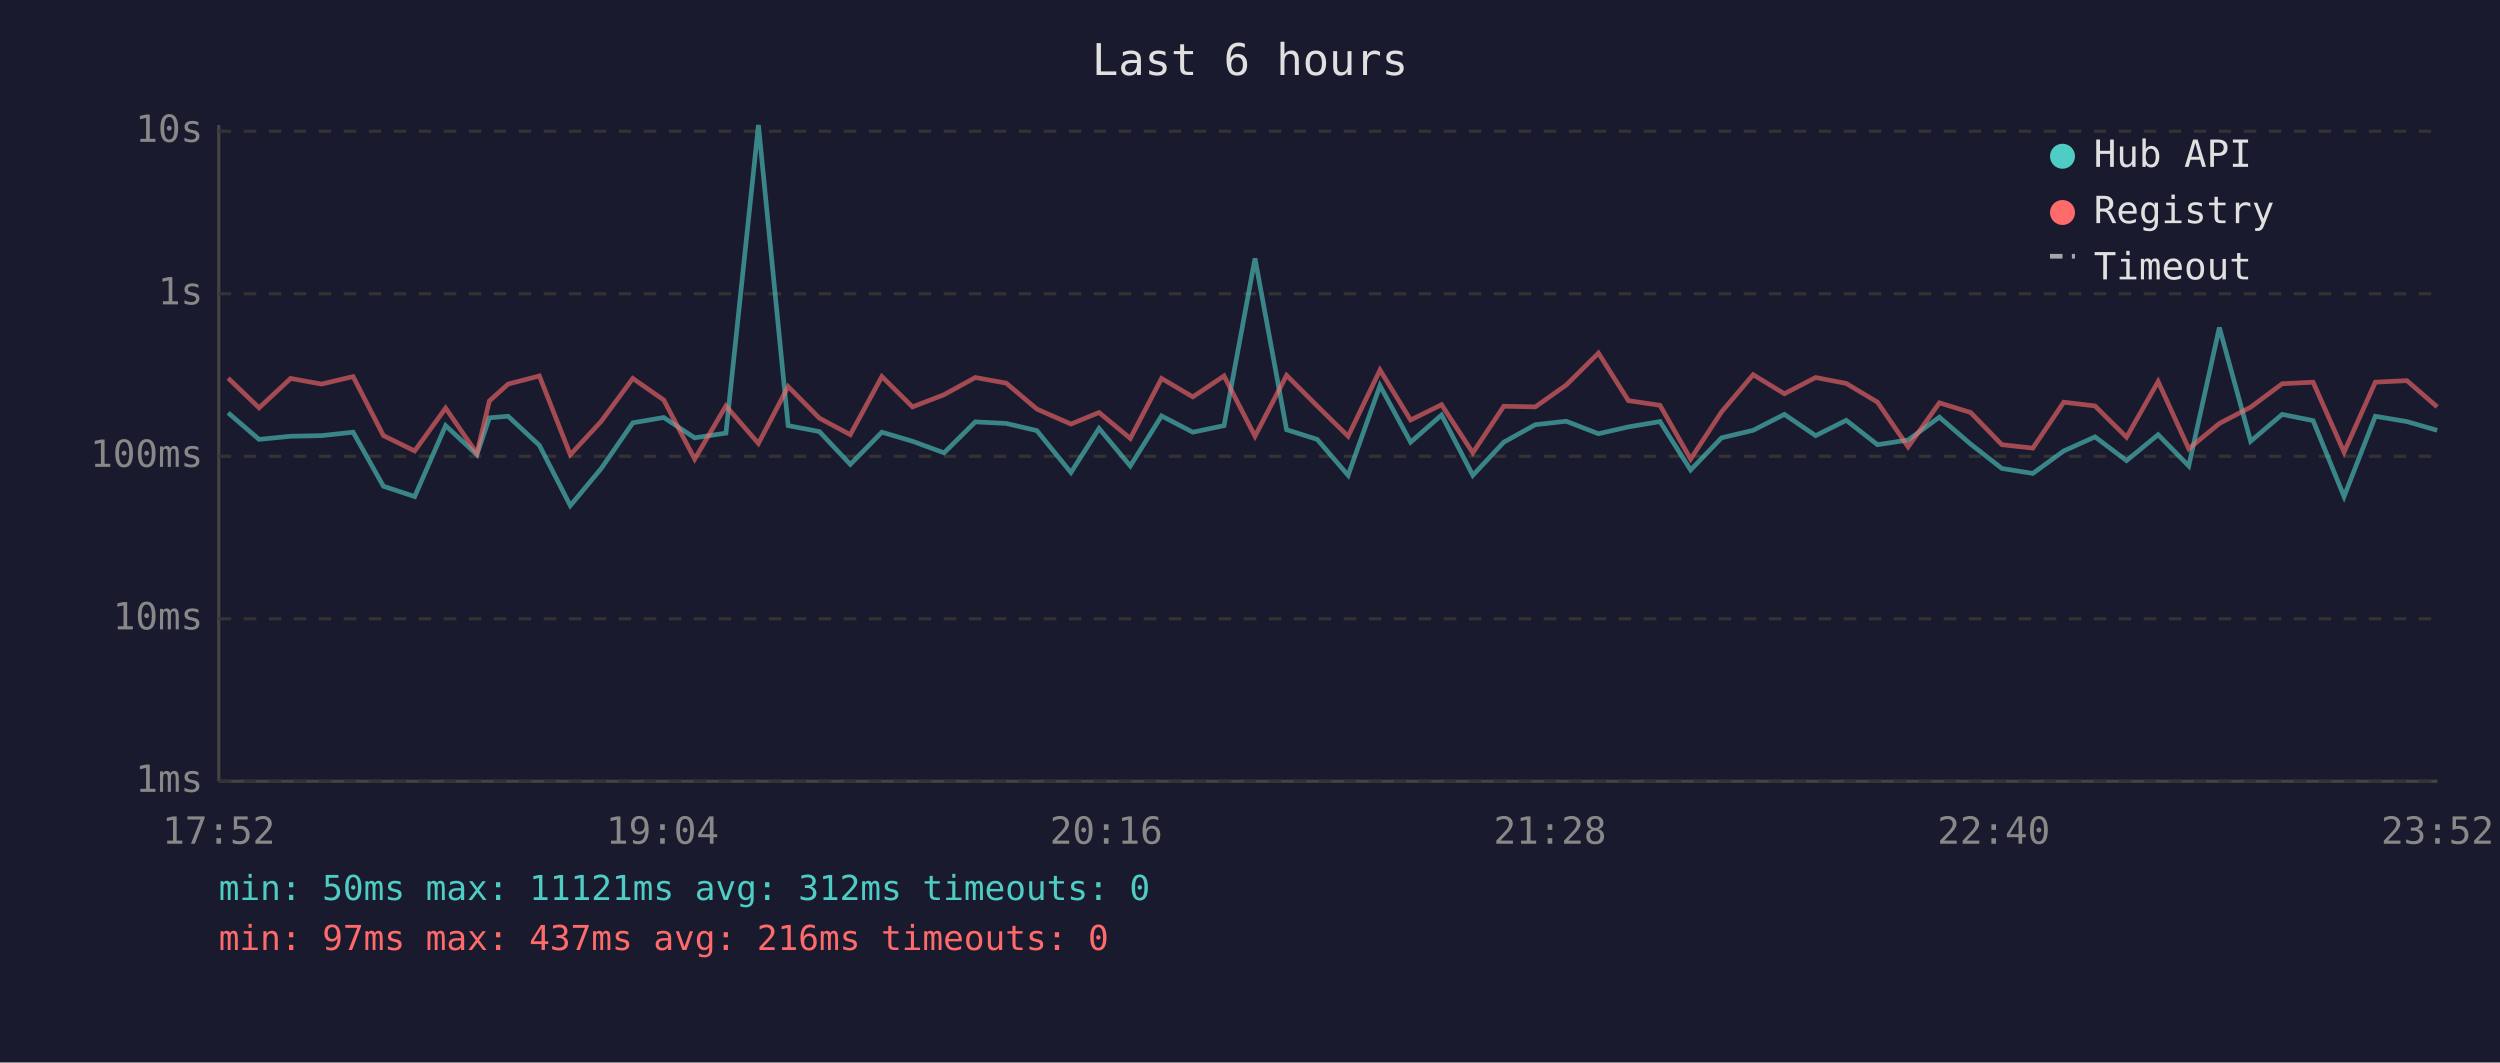
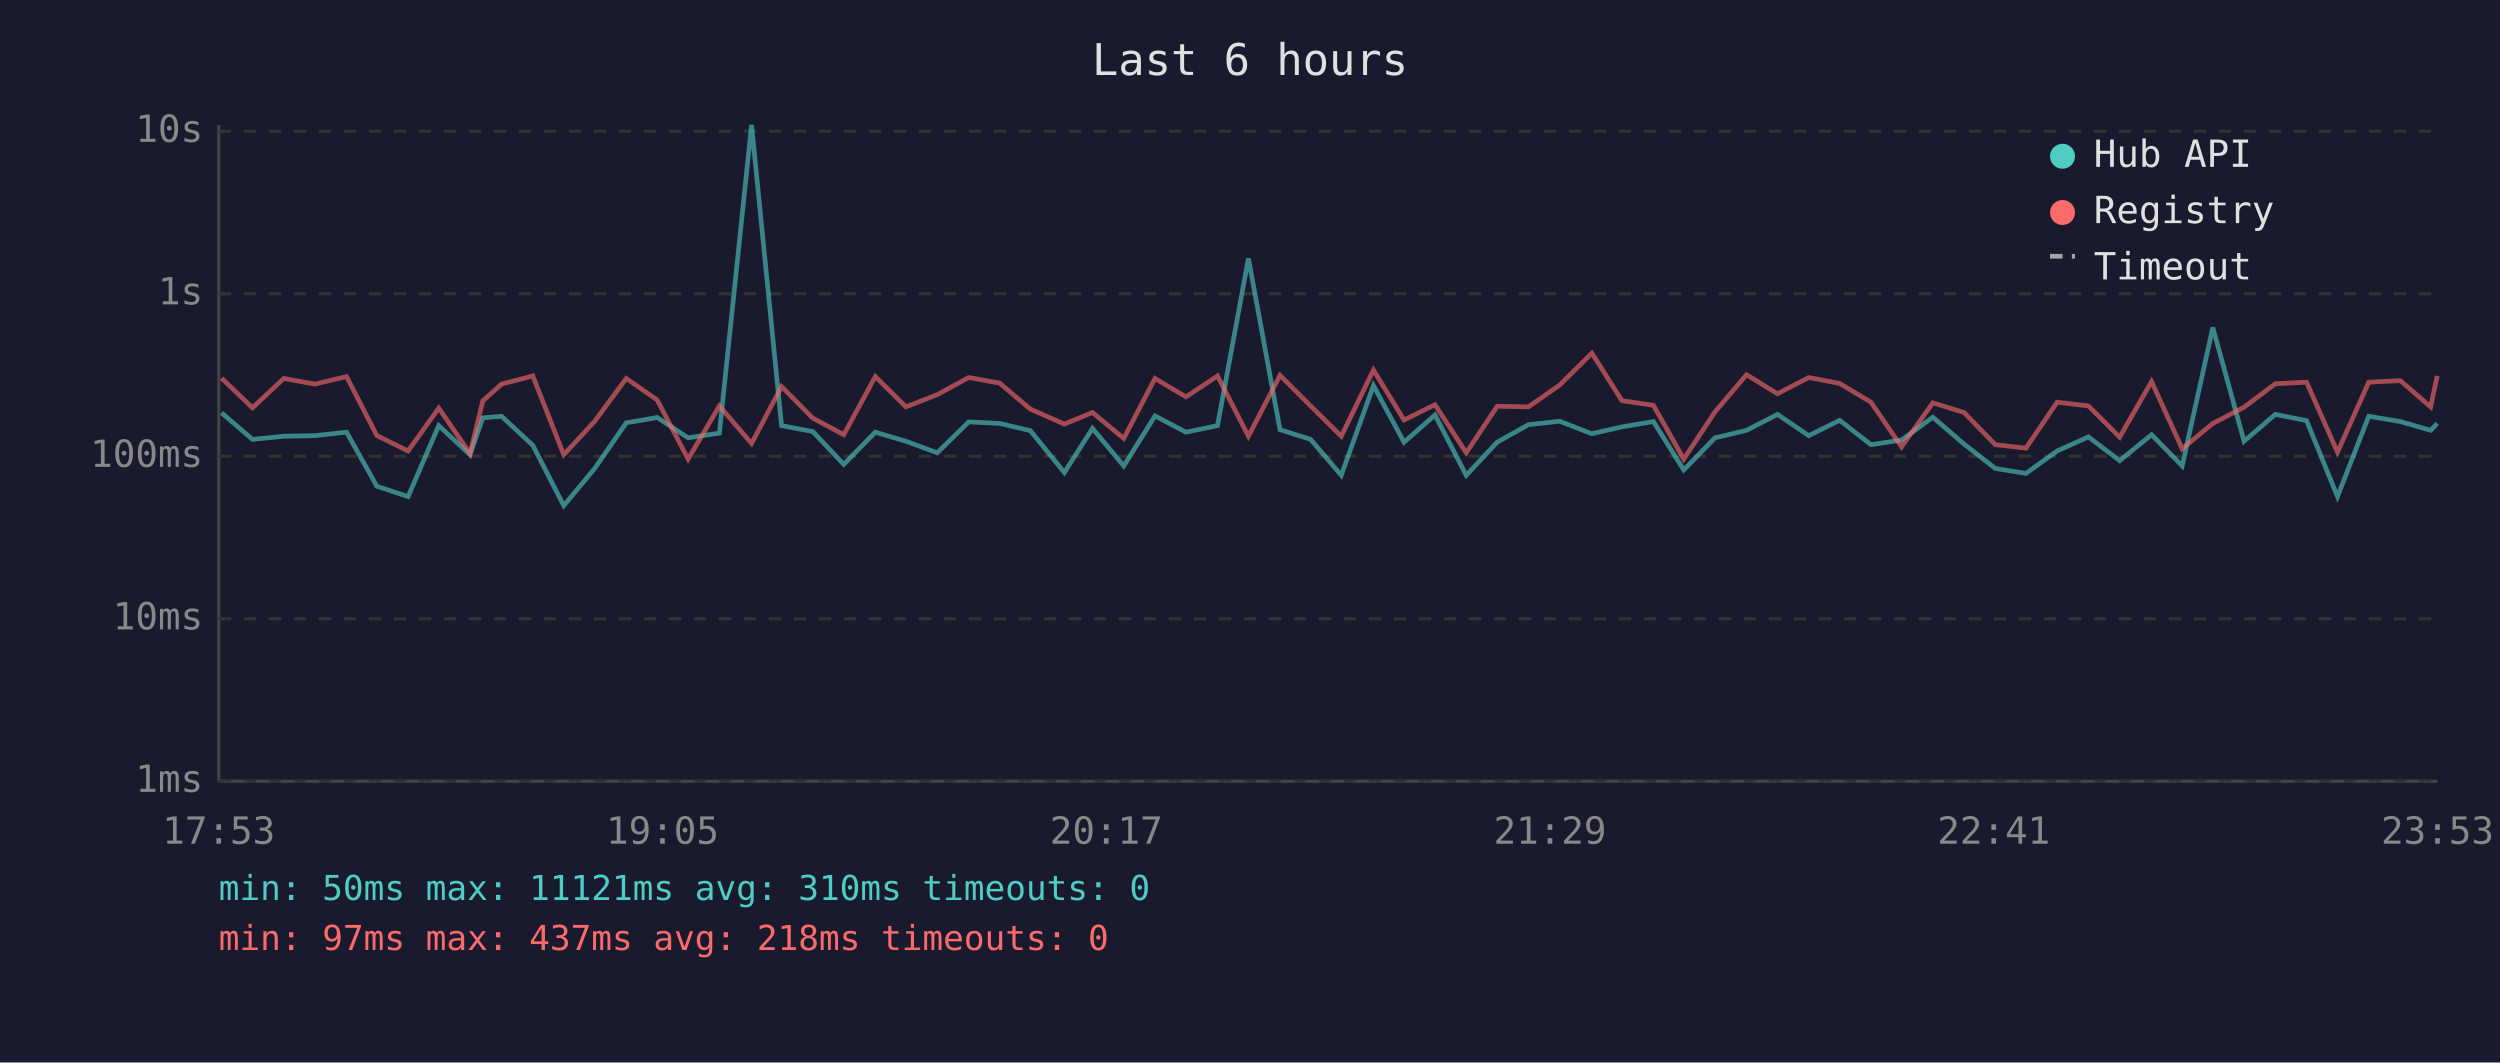
<svg xmlns="http://www.w3.org/2000/svg" viewBox="0 0 800 340" font-family="monospace" font-size="12">
  <rect width="800" height="340" fill="#1a1a2e" />
  <text x="400" y="24" fill="#e0e0e0" font-size="14" text-anchor="middle">Last 6 hours</text>
  <line x1="70" y1="40" x2="70" y2="250" stroke="#444" stroke-width="1" />
  <line x1="70" y1="250" x2="780" y2="250" stroke="#444" stroke-width="1" />
  <line x1="70" y1="250" x2="780" y2="250" stroke="#333" stroke-width="1" stroke-dasharray="4" />
  <text x="65" y="250" fill="#888" text-anchor="end" dominant-baseline="middle">1ms</text>
  <line x1="70" y1="198" x2="780" y2="198" stroke="#333" stroke-width="1" stroke-dasharray="4" />
  <text x="65" y="198" fill="#888" text-anchor="end" dominant-baseline="middle">10ms</text>
  <line x1="70" y1="146" x2="780" y2="146" stroke="#333" stroke-width="1" stroke-dasharray="4" />
  <text x="65" y="146" fill="#888" text-anchor="end" dominant-baseline="middle">100ms</text>
  <line x1="70" y1="94" x2="780" y2="94" stroke="#333" stroke-width="1" stroke-dasharray="4" />
  <text x="65" y="94" fill="#888" text-anchor="end" dominant-baseline="middle">1s</text>
  <line x1="70" y1="42" x2="780" y2="42" stroke="#333" stroke-width="1" stroke-dasharray="4" />
  <text x="65" y="42" fill="#888" text-anchor="end" dominant-baseline="middle">10s</text>
-   <text x="70" y="270" fill="#888" text-anchor="middle">17:52</text>
-   <text x="212" y="270" fill="#888" text-anchor="middle">19:04</text>
-   <text x="354" y="270" fill="#888" text-anchor="middle">20:16</text>
-   <text x="496" y="270" fill="#888" text-anchor="middle">21:28</text>
-   <text x="638" y="270" fill="#888" text-anchor="middle">22:40</text>
-   <text x="780" y="270" fill="#888" text-anchor="middle">23:52</text>
-   <polyline points="73.0,132.1 82.9,140.6 93.0,139.6 102.9,139.4 113.0,138.3 122.7,155.6 132.7,158.9 142.6,136.2 152.6,145.5 156.6,133.7 162.6,133.2 172.6,142.5 182.5,161.8 192.4,149.9 202.5,135.3 212.4,133.6 222.3,140.1 232.3,138.6 242.7,40.0 252.2,136.2 262.2,138.1 272.1,148.6 282.2,138.3 292.0,141.2 302.1,144.9 312.1,135.0 322.0,135.5 331.8,137.8 342.7,151.2 351.7,137.1 361.7,149.1 371.7,133.1 381.7,138.3 391.7,136.2 401.6,82.7 411.7,137.5 421.5,140.6 431.4,152.1 441.6,123.4 451.4,141.5 461.3,132.8 471.3,152.1 481.2,141.5 491.3,135.9 501.2,134.8 511.5,138.8 521.1,136.6 531.2,134.9 541.0,150.4 550.9,140.1 561.0,137.7 571.0,132.6 581.0,139.4 590.8,134.5 600.8,142.3 610.6,140.8 620.6,133.5 630.6,142.1 640.6,149.9 650.5,151.5 660.4,144.3 670.4,139.8 680.5,147.4 690.6,139.1 700.4,149.1 710.2,104.8 720.2,141.2 730.3,132.6 740.2,134.6 750.1,158.9 760.1,133.2 770.2,134.9 779.9,137.7" fill="none" stroke="#4ecdc4" stroke-width="1.5" opacity="0.6" />
-   <polyline points="73.0,121.0 82.9,130.5 93.0,121.1 102.9,122.9 113.0,120.5 122.7,139.4 132.7,144.3 142.6,130.6 152.6,145.1 156.6,128.3 162.6,122.9 172.6,120.3 182.5,145.5 192.4,134.8 202.5,121.1 212.4,128.0 222.3,146.9 232.3,129.9 242.7,141.9 252.2,123.7 262.2,133.8 272.1,139.1 282.2,120.5 292.0,130.2 302.1,126.3 312.1,120.8 322.0,122.6 331.8,130.9 342.7,135.7 351.7,132.0 361.7,140.3 371.7,121.1 381.7,127.0 391.7,120.3 401.6,139.6 411.7,120.1 421.5,129.9 431.4,139.6 441.6,118.4 451.4,134.4 461.3,129.5 471.3,144.9 481.2,130.0 491.3,130.2 501.2,123.2 511.5,113.0 521.1,128.2 531.2,129.7 541.0,146.9 550.9,131.8 561.0,119.9 571.0,126.0 581.0,120.8 590.8,122.7 600.8,128.7 610.6,143.0 620.6,128.9 630.6,132.0 640.6,142.3 650.5,143.4 660.4,128.7 670.4,129.9 680.5,139.9 690.6,122.1 700.4,143.6 710.2,135.5 720.2,130.3 730.3,122.8 740.2,122.3 750.1,144.7 760.1,122.3 770.2,121.8 779.9,130.2" fill="none" stroke="#ff6b6b" stroke-width="1.5" opacity="0.6" />
+   <text x="70" y="270" fill="#888" text-anchor="middle">17:53</text>
+   <text x="212" y="270" fill="#888" text-anchor="middle">19:05</text>
+   <text x="354" y="270" fill="#888" text-anchor="middle">20:17</text>
+   <text x="496" y="270" fill="#888" text-anchor="middle">21:29</text>
+   <text x="638" y="270" fill="#888" text-anchor="middle">22:41</text>
+   <text x="780" y="270" fill="#888" text-anchor="middle">23:53</text>
+   <polyline points="70.9,132.1 80.8,140.6 90.8,139.6 100.8,139.4 110.9,138.3 120.6,155.6 130.6,158.9 140.4,136.2 150.4,145.5 154.5,133.7 160.5,133.2 170.5,142.5 180.4,161.8 190.3,149.9 200.4,135.3 210.3,133.6 220.2,140.1 230.2,138.6 240.5,40.0 250.1,136.2 260.1,138.1 270.0,148.6 280.1,138.3 289.9,141.2 299.9,144.9 310.0,135.0 319.9,135.5 329.7,137.8 340.6,151.2 349.6,137.1 359.6,149.1 369.6,133.1 379.5,138.3 389.6,136.2 399.5,82.7 409.6,137.5 419.4,140.6 429.2,152.1 439.5,123.4 449.3,141.5 459.2,132.8 469.2,152.1 479.1,141.5 489.1,135.9 499.1,134.8 509.4,138.8 519.0,136.6 529.1,134.9 538.8,150.4 548.8,140.1 558.9,137.7 568.8,132.6 578.8,139.4 588.7,134.5 598.7,142.3 608.5,140.8 618.5,133.5 628.5,142.1 638.5,149.9 648.3,151.5 658.3,144.3 668.3,139.8 678.3,147.4 688.5,139.1 698.3,149.1 708.1,104.8 718.1,141.2 728.1,132.6 738.1,134.6 748.0,158.9 758.0,133.2 768.1,134.9 777.8,137.7 779.9,135.5" fill="none" stroke="#4ecdc4" stroke-width="1.5" opacity="0.6" />
+   <polyline points="70.9,121.0 80.8,130.5 90.8,121.1 100.8,122.9 110.9,120.5 120.6,139.4 130.6,144.3 140.4,130.6 150.4,145.1 154.5,128.3 160.5,122.9 170.5,120.3 180.4,145.5 190.3,134.8 200.4,121.1 210.3,128.0 220.2,146.9 230.2,129.9 240.5,141.9 250.1,123.7 260.1,133.8 270.0,139.1 280.1,120.5 289.9,130.2 299.9,126.3 310.0,120.8 319.9,122.6 329.7,130.9 340.6,135.7 349.6,132.0 359.6,140.3 369.6,121.1 379.5,127.0 389.6,120.3 399.5,139.6 409.6,120.1 419.4,129.9 429.2,139.6 439.5,118.4 449.3,134.4 459.2,129.5 469.2,144.9 479.1,130.0 489.1,130.2 499.1,123.2 509.4,113.0 519.0,128.2 529.1,129.7 538.8,146.9 548.8,131.8 558.9,119.9 568.8,126.0 578.8,120.8 588.7,122.7 598.7,128.7 608.5,143.0 618.5,128.9 628.5,132.0 638.5,142.3 648.3,143.4 658.3,128.7 668.3,129.9 678.3,139.9 688.5,122.1 698.3,143.6 708.1,135.5 718.1,130.3 728.1,122.8 738.1,122.3 748.0,144.7 758.0,122.3 768.1,121.8 777.8,130.2 779.9,120.3" fill="none" stroke="#ff6b6b" stroke-width="1.5" opacity="0.6" />
  <circle cx="660" cy="50" r="4" fill="#4ecdc4" />
  <text x="670" y="50" fill="#e0e0e0" dominant-baseline="middle">Hub API</text>
  <circle cx="660" cy="68" r="4" fill="#ff6b6b" />
  <text x="670" y="68" fill="#e0e0e0" dominant-baseline="middle">Registry</text>
  <line x1="656" y1="82" x2="664" y2="82" stroke="#e0e0e0" stroke-width="1.5" stroke-dasharray="4,3" opacity="0.7" />
  <text x="670" y="86" fill="#e0e0e0" dominant-baseline="middle">Timeout</text>
-   <text x="70" y="288" fill="#4ecdc4" font-size="11">min: 50ms  max: 11121ms  avg: 312ms  timeouts: 0</text>
-   <text x="70" y="304" fill="#ff6b6b" font-size="11">min: 97ms  max: 437ms  avg: 216ms  timeouts: 0</text>
+   <text x="70" y="288" fill="#4ecdc4" font-size="11">min: 50ms  max: 11121ms  avg: 310ms  timeouts: 0</text>
+   <text x="70" y="304" fill="#ff6b6b" font-size="11">min: 97ms  max: 437ms  avg: 218ms  timeouts: 0</text>
</svg>
